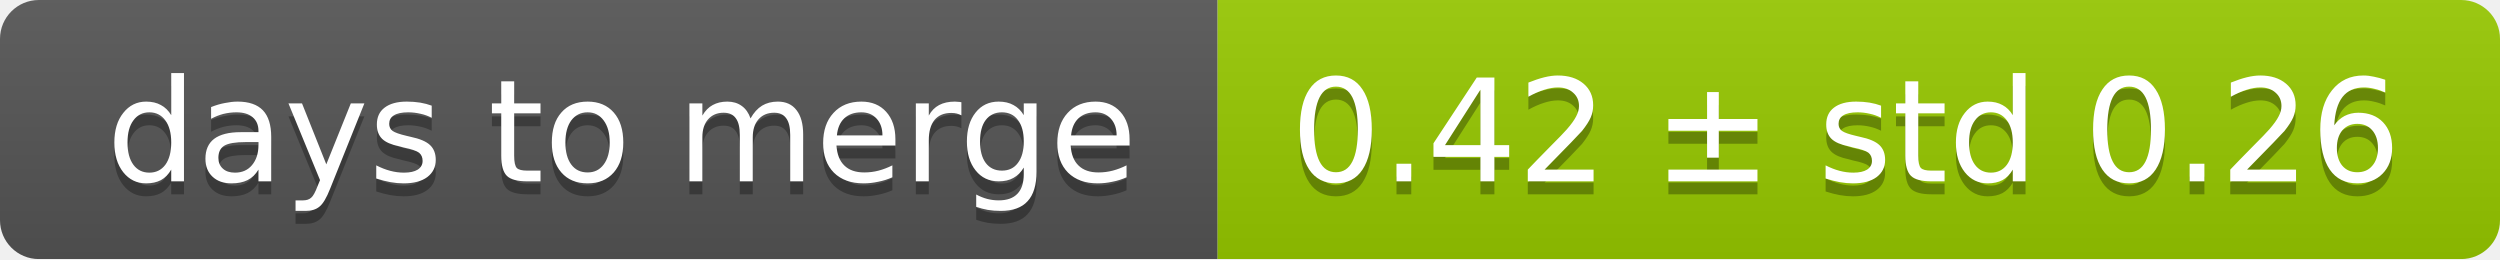
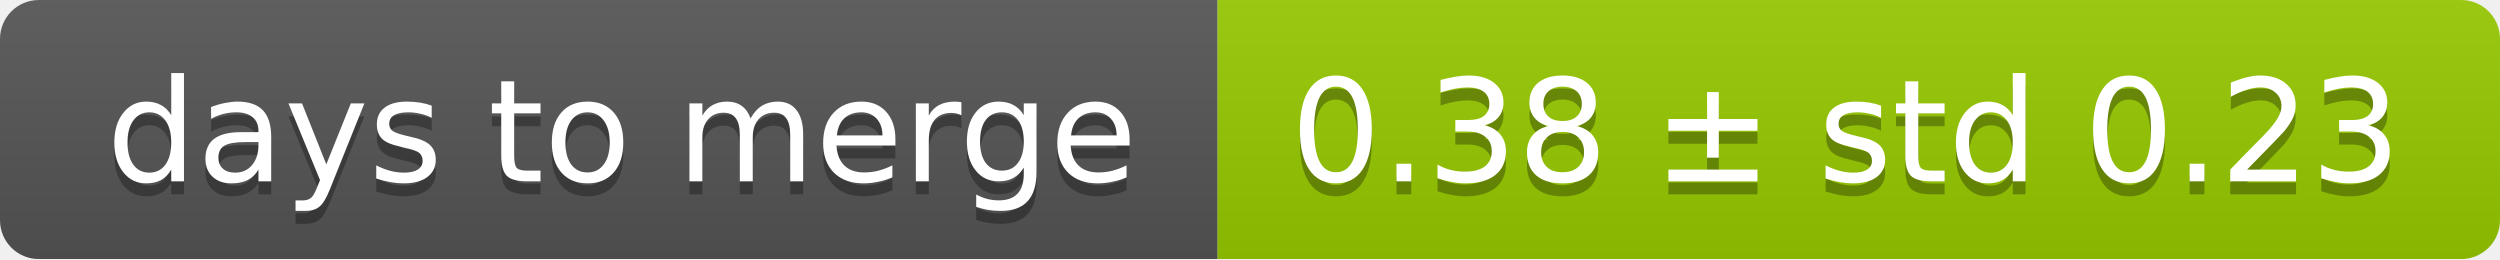
<svg xmlns="http://www.w3.org/2000/svg" width="193" height="20">
  <linearGradient id="smooth" x2="0" y2="100%">
    <stop offset="0" stop-color="#bbb" stop-opacity=".1" />
    <stop offset="1" stop-opacity=".1" />
  </linearGradient>
  <mask id="round">
    <rect width="193" height="20" rx="3" fill="#fff" />
  </mask>
  <g mask="url(#round)">
    <rect width="94" height="20" fill="#555" />
    <rect x="94" width="99" height="20" fill="#97ca00" />
    <rect width="193" height="20" fill="url(#smooth)" />
  </g>
  <g fill="#fff" text-anchor="middle" font-family="DejaVu Sans,Verdana,Geneva,sans-serif" font-size="11">
    <text x="48" y="15" fill="#010101" fill-opacity=".3">days to merge</text>
    <text x="48" y="14">days to merge</text>
-     <text x="142.5" y="15" fill="#010101" fill-opacity=".3">0.42 ± std 0.26</text>
-     <text x="142.5" y="14">0.42 ± std 0.26</text>
+     <text x="142.5" y="15" fill="#010101" fill-opacity=".3">0.38 ± std 0.23</text>
+     <text x="142.5" y="14">0.38 ± std 0.23</text>
  </g>
</svg>
